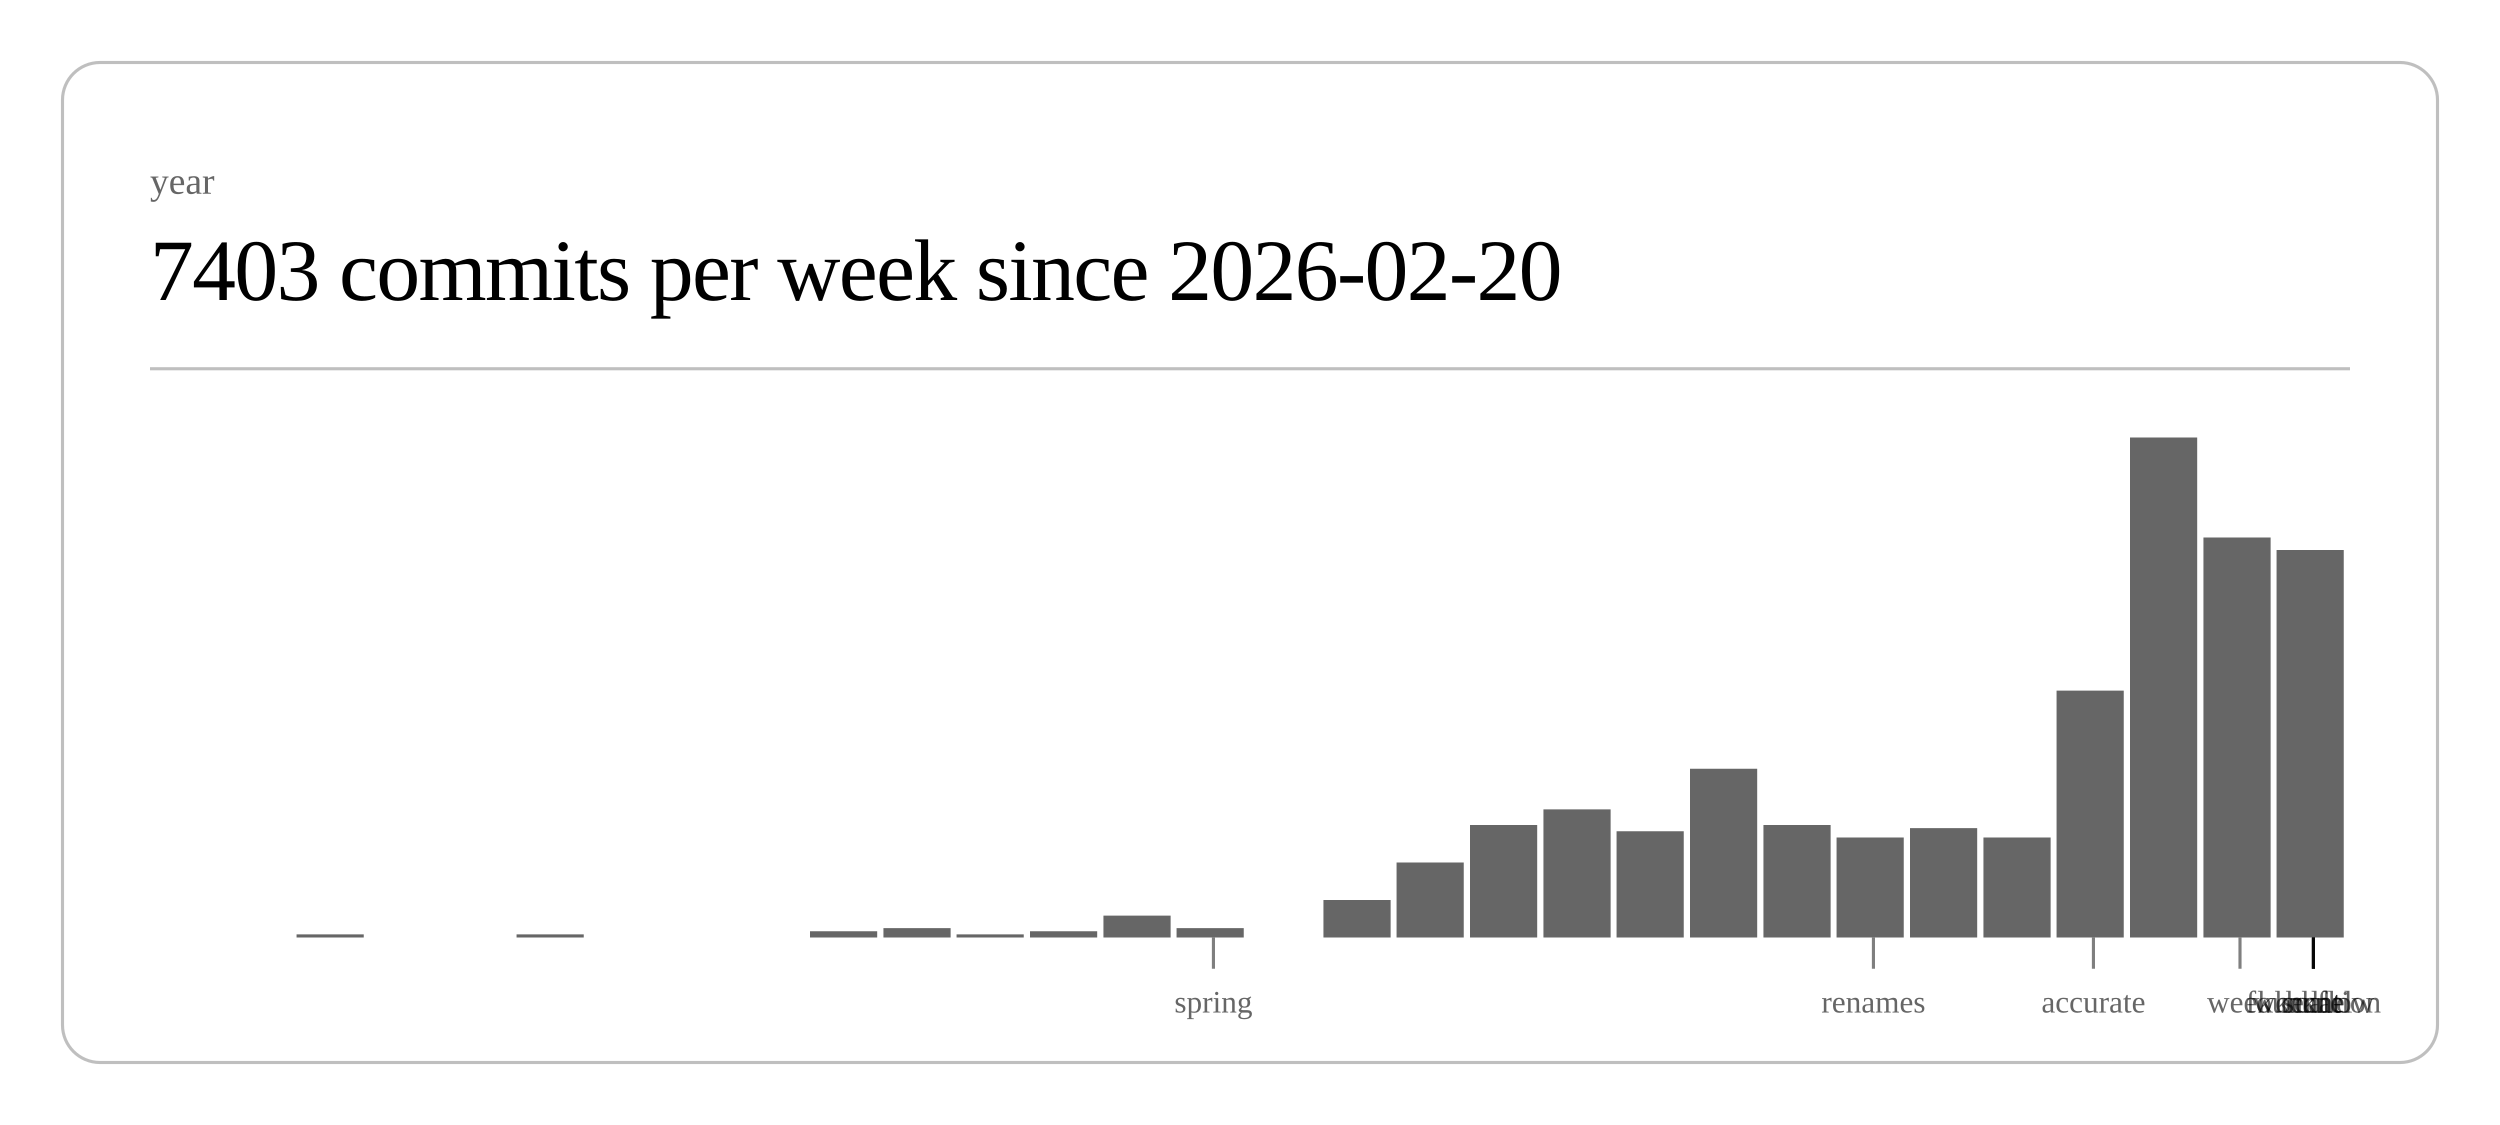
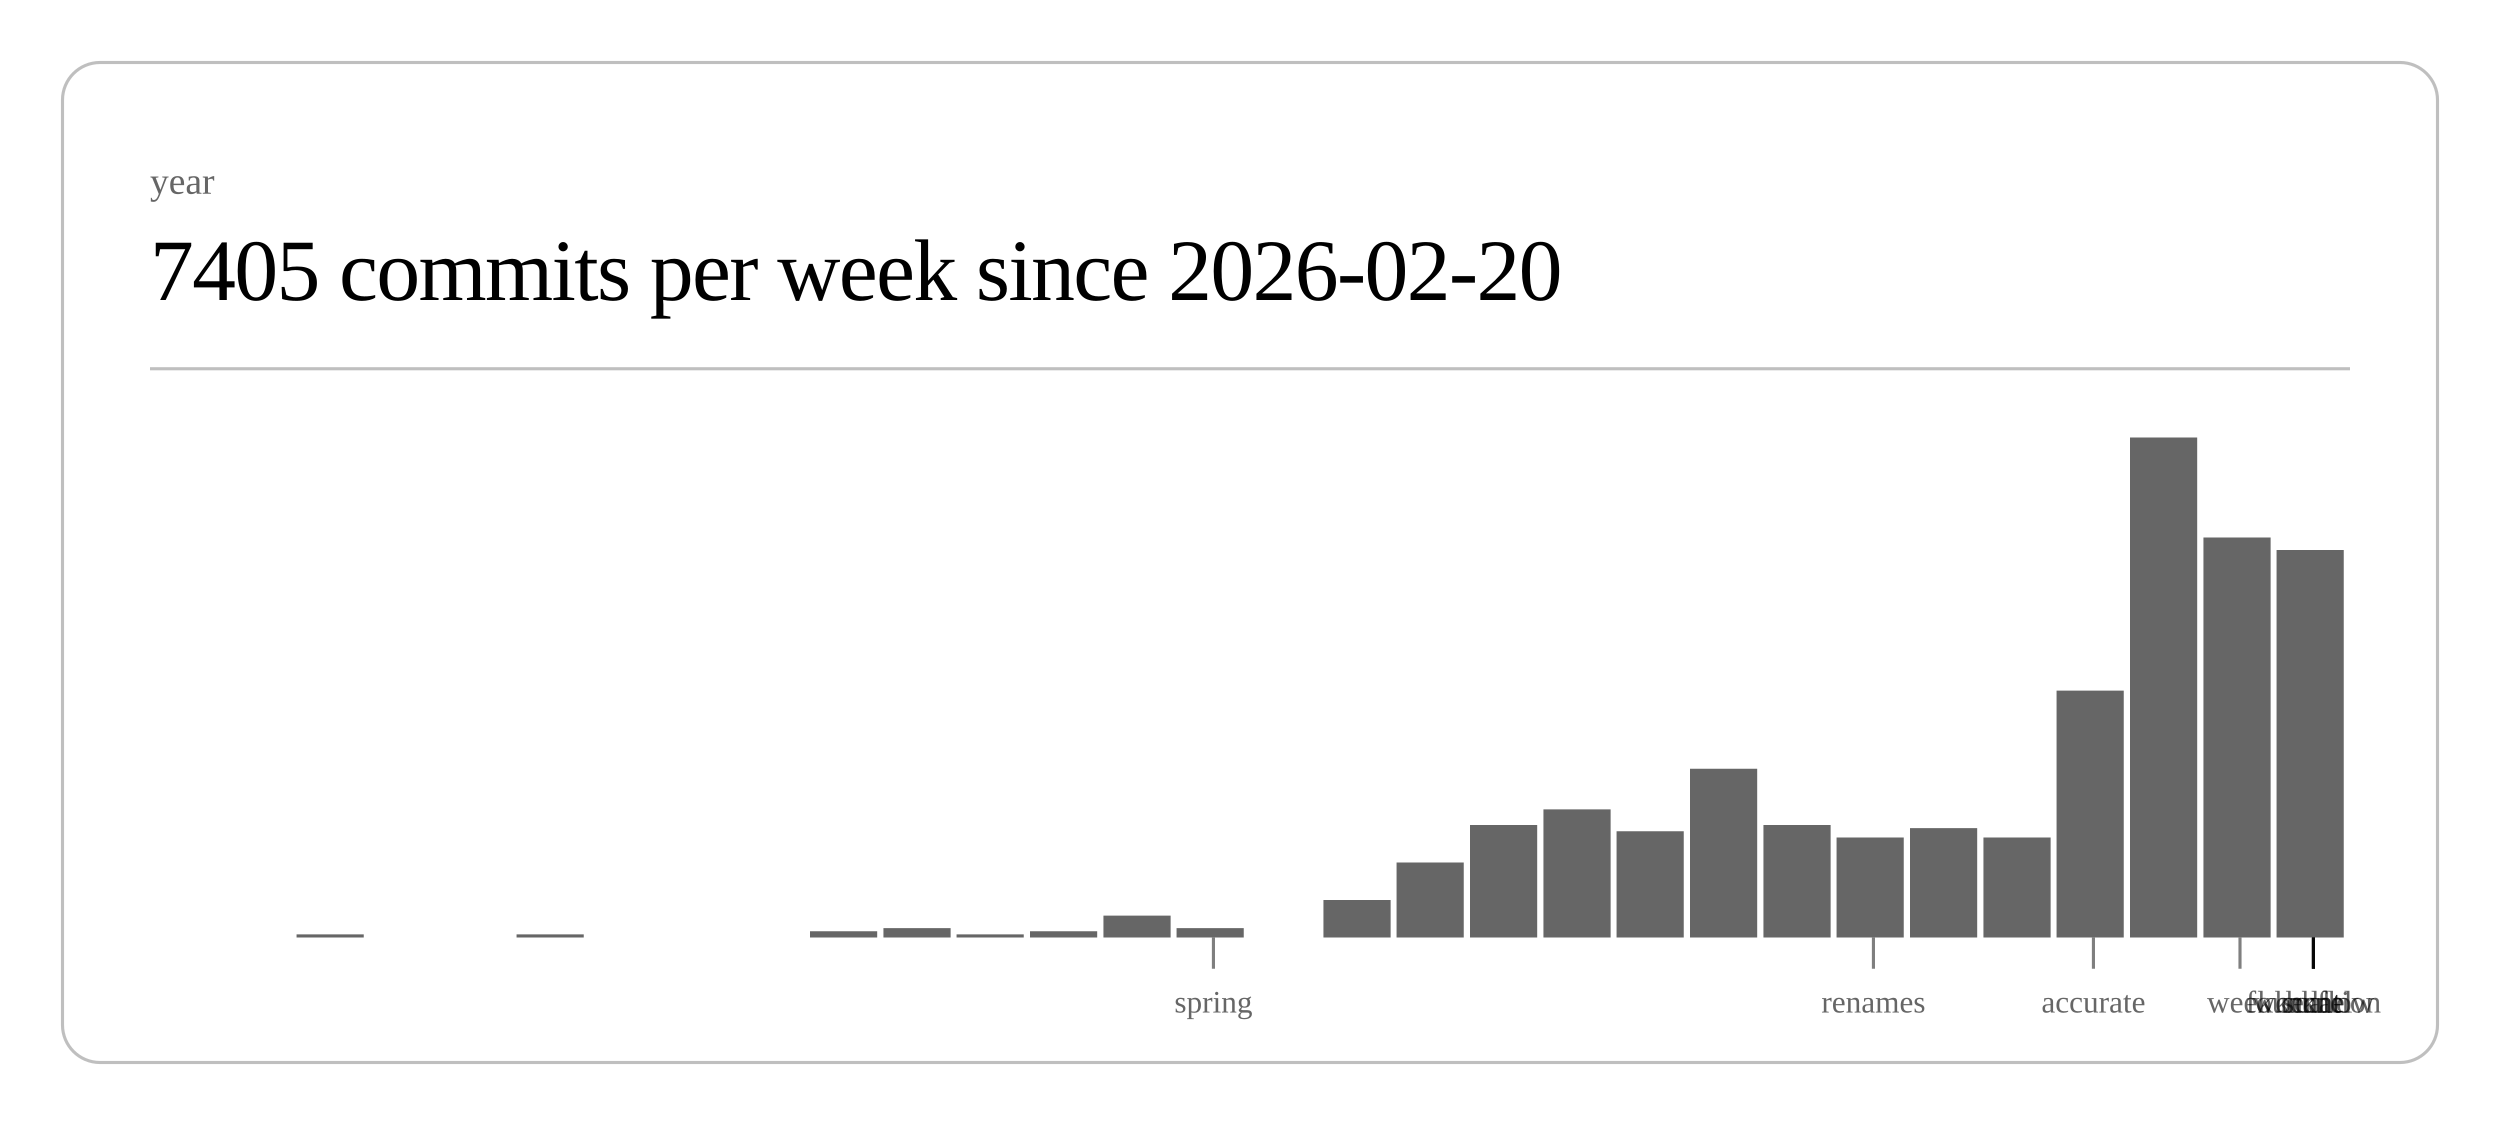
<svg xmlns="http://www.w3.org/2000/svg" class="post-header-svg" viewBox="0 0 800 360" width="800" height="360">
  <rect x="20" y="20" width="760" height="320" rx="12" ry="12" fill="none" stroke="currentColor" stroke-width="1" opacity="0.25" />
  <text fill="currentColor" x="48" y="62" font-size="12" opacity="0.6">year</text>
-   <text fill="currentColor" x="48" y="96" font-size="28" font-weight="300" letter-spacing="-0.5">7403 commits per week since 2026-02-20</text>
+   <text fill="currentColor" x="48" y="96" font-size="28" font-weight="300" letter-spacing="-0.5">7405 commits per week since 2026-02-20</text>
  <line stroke="currentColor" x1="48" y1="118" x2="752" y2="118" stroke-width="1" opacity="0.25" />
  <rect x="94.9" y="299" width="21.5" height="1" fill="currentColor" opacity="0.6" />
  <rect x="165.3" y="299" width="21.5" height="1" fill="currentColor" opacity="0.6" />
  <rect x="259.2" y="298" width="21.5" height="2" fill="currentColor" opacity="0.6" />
  <rect x="282.7" y="297" width="21.5" height="3" fill="currentColor" opacity="0.6" />
  <rect x="306.1" y="299" width="21.5" height="1" fill="currentColor" opacity="0.6" />
  <rect x="329.6" y="298" width="21.5" height="2" fill="currentColor" opacity="0.6" />
  <rect x="353.1" y="293" width="21.5" height="7" fill="currentColor" opacity="0.6" />
  <rect x="376.5" y="297" width="21.5" height="3" fill="currentColor" opacity="0.6" />
  <rect x="423.5" y="288" width="21.5" height="12" fill="currentColor" opacity="0.6" />
  <rect x="446.9" y="276" width="21.5" height="24" fill="currentColor" opacity="0.6" />
  <rect x="470.4" y="264" width="21.5" height="36" fill="currentColor" opacity="0.6" />
  <rect x="493.9" y="259" width="21.5" height="41" fill="currentColor" opacity="0.6" />
  <rect x="517.3" y="266" width="21.5" height="34" fill="currentColor" opacity="0.6" />
  <rect x="540.8" y="246" width="21.5" height="54" fill="currentColor" opacity="0.6" />
  <rect x="564.3" y="264" width="21.5" height="36" fill="currentColor" opacity="0.6" />
  <rect x="587.7" y="268" width="21.5" height="32" fill="currentColor" opacity="0.6" />
  <rect x="611.2" y="265" width="21.5" height="35" fill="currentColor" opacity="0.6" />
  <rect x="634.7" y="268" width="21.5" height="32" fill="currentColor" opacity="0.6" />
  <rect x="658.1" y="221" width="21.5" height="79" fill="currentColor" opacity="0.6" />
  <rect x="681.6" y="140" width="21.5" height="160" fill="currentColor" opacity="0.6" />
  <rect x="705.1" y="172" width="21.5" height="128" fill="currentColor" opacity="0.6" />
  <rect x="728.5" y="176" width="21.5" height="124" fill="currentColor" opacity="0.6" />
  <line stroke="currentColor" x1="388.3" y1="300" x2="388.3" y2="310" stroke-width="1" opacity="0.5" />
  <text fill="currentColor" x="388.3" y="324" font-size="10" opacity="0.6" text-anchor="middle">spring</text>
  <line stroke="currentColor" x1="599.5" y1="300" x2="599.5" y2="310" stroke-width="1" opacity="0.5" />
  <text fill="currentColor" x="599.5" y="324" font-size="10" opacity="0.6" text-anchor="middle">renames</text>
  <line stroke="currentColor" x1="669.9" y1="300" x2="669.9" y2="310" stroke-width="1" opacity="0.5" />
  <text fill="currentColor" x="669.9" y="324" font-size="10" opacity="0.6" text-anchor="middle">accurate</text>
  <line stroke="currentColor" x1="716.8" y1="300" x2="716.8" y2="310" stroke-width="1" opacity="0.5" />
  <text fill="currentColor" x="716.8" y="324" font-size="10" opacity="0.6" text-anchor="middle">week</text>
  <line stroke="currentColor" x1="740.3" y1="300" x2="740.3" y2="310" stroke-width="1" opacity="0.5" />
  <text fill="currentColor" x="740.3" y="324" font-size="10" opacity="0.6" text-anchor="middle">scale</text>
  <line stroke="currentColor" x1="740.3" y1="300" x2="740.3" y2="310" stroke-width="1" opacity="0.5" />
  <text fill="currentColor" x="740.3" y="324" font-size="10" opacity="0.6" text-anchor="middle">workflow</text>
  <line stroke="currentColor" x1="740.3" y1="300" x2="740.3" y2="310" stroke-width="1" opacity="0.5" />
  <text fill="currentColor" x="740.3" y="324" font-size="10" opacity="0.6" text-anchor="middle">foundation</text>
  <line stroke="currentColor" x1="740.3" y1="300" x2="740.3" y2="310" stroke-width="1" opacity="0.5" />
  <text fill="currentColor" x="740.3" y="324" font-size="10" opacity="0.6" text-anchor="middle">kernel</text>
  <line stroke="currentColor" x1="740.3" y1="300" x2="740.3" y2="310" stroke-width="1" opacity="0.5" />
  <text fill="currentColor" x="740.3" y="324" font-size="10" opacity="0.6" text-anchor="middle">hunt</text>
</svg>
